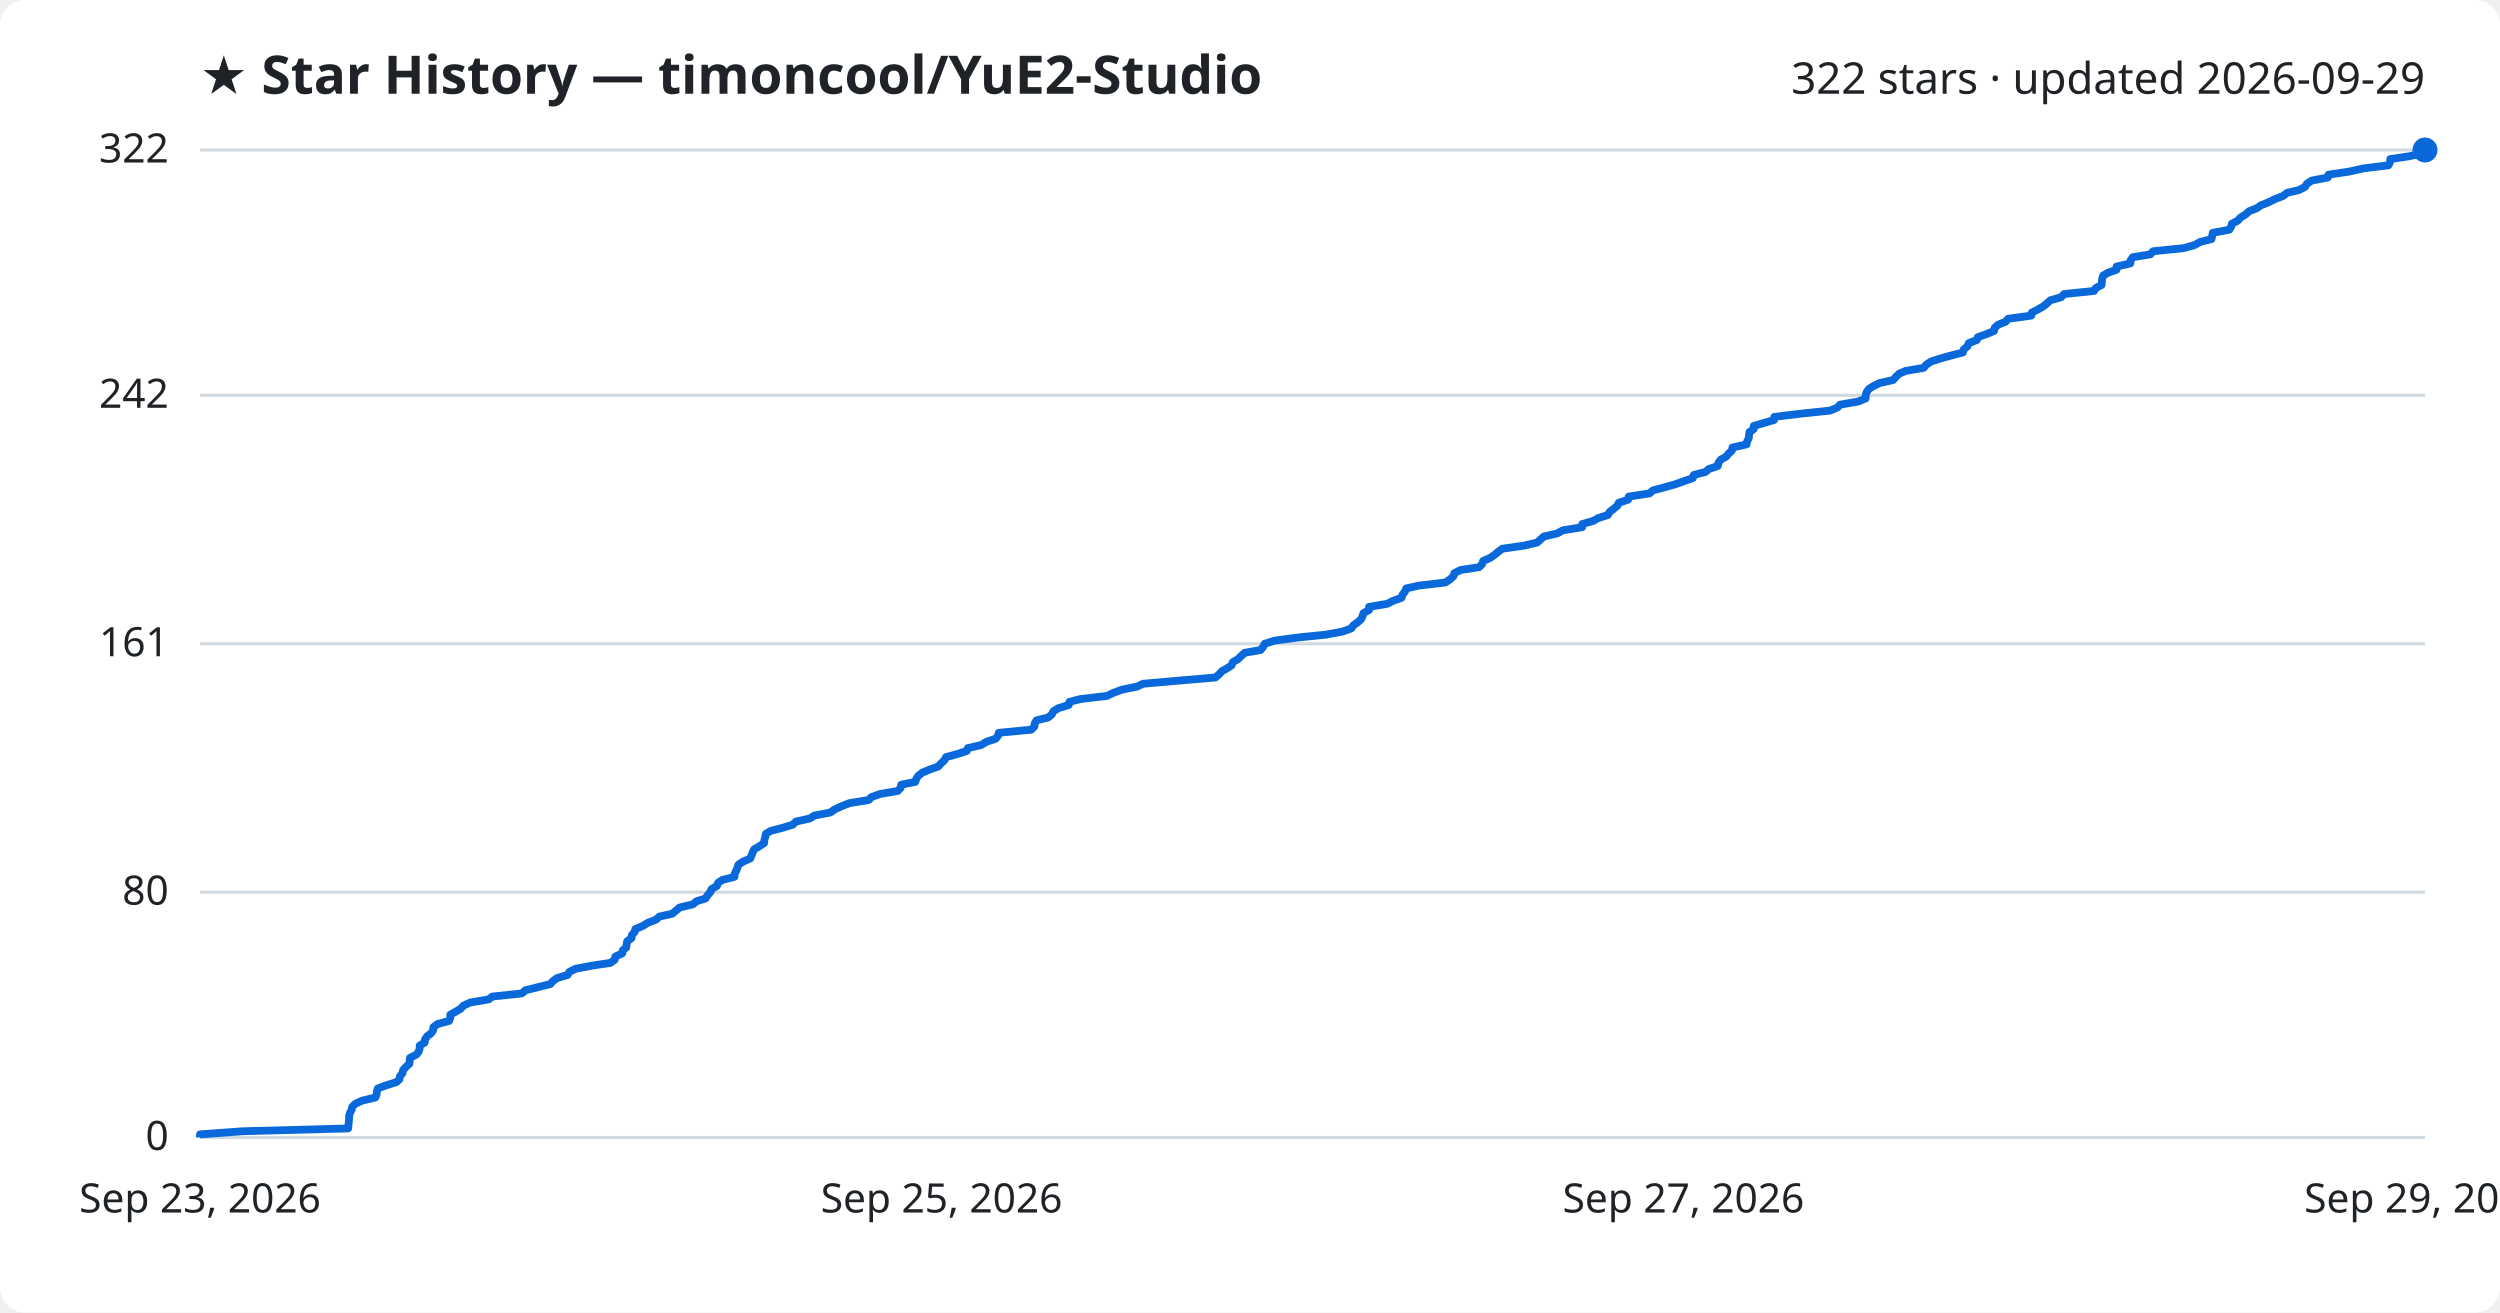
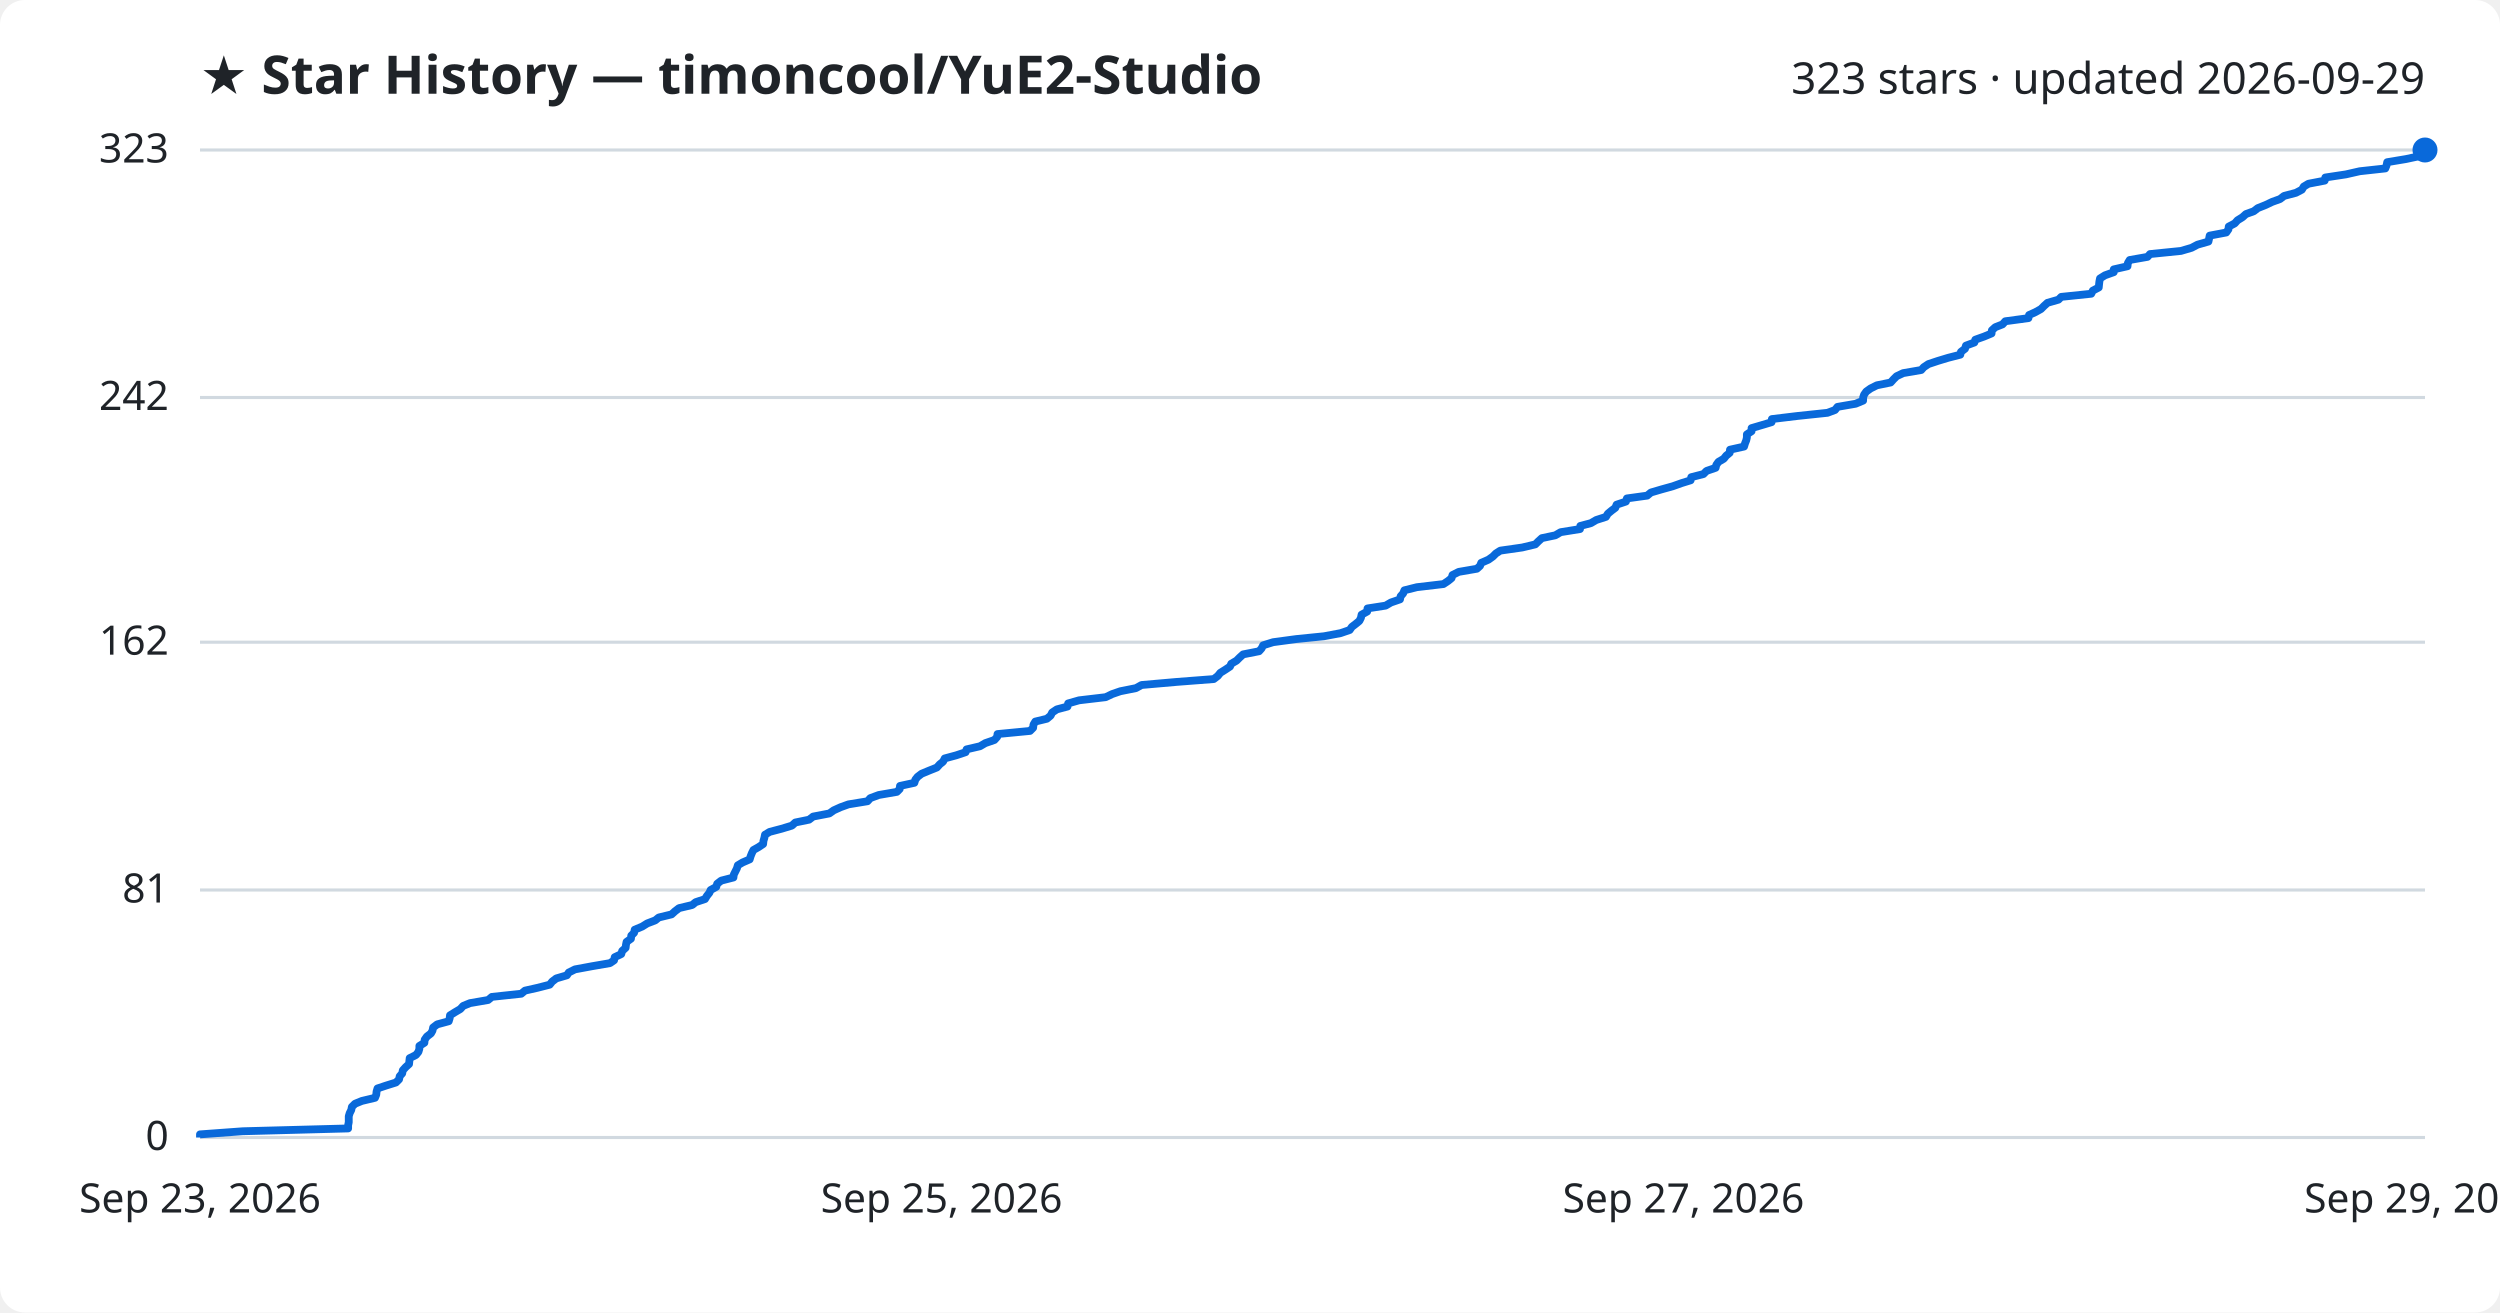
<svg xmlns="http://www.w3.org/2000/svg" viewBox="0 0 800 420" font-family="Segoe UI, sans-serif">
  <rect width="800" height="420" fill="#ffffff" rx="8" />
  <text x="64" y="30" fill="#1f2328" font-size="17" font-weight="700">★ Star History — timoncool/YuE2-Studio</text>
-   <text x="776" y="30" fill="#1f2328" font-size="14" text-anchor="end">322 stars · updated 2026-09-29</text>
+   <text x="776" y="30" fill="#1f2328" font-size="14" text-anchor="end">323 stars · updated 2026-09-29</text>
  <line x1="64" y1="364.0" x2="776" y2="364.0" stroke="#d1d9e0" stroke-width="1" />
  <text x="54" y="368.0" fill="#1f2328" font-size="13" text-anchor="end">0</text>
-   <line x1="64" y1="285.5" x2="776" y2="285.5" stroke="#d1d9e0" stroke-width="1" />
-   <text x="54" y="289.5" fill="#1f2328" font-size="13" text-anchor="end">80</text>
-   <line x1="64" y1="206.0" x2="776" y2="206.0" stroke="#d1d9e0" stroke-width="1" />
-   <text x="54" y="210.0" fill="#1f2328" font-size="13" text-anchor="end">161</text>
-   <line x1="64" y1="126.5" x2="776" y2="126.5" stroke="#d1d9e0" stroke-width="1" />
-   <text x="54" y="130.5" fill="#1f2328" font-size="13" text-anchor="end">242</text>
+   <line x1="64" y1="284.8" x2="776" y2="284.8" stroke="#d1d9e0" stroke-width="1" />
+   <text x="54" y="288.8" fill="#1f2328" font-size="13" text-anchor="end">81</text>
+   <line x1="64" y1="205.5" x2="776" y2="205.5" stroke="#d1d9e0" stroke-width="1" />
+   <text x="54" y="209.5" fill="#1f2328" font-size="13" text-anchor="end">162</text>
+   <line x1="64" y1="127.2" x2="776" y2="127.2" stroke="#d1d9e0" stroke-width="1" />
+   <text x="54" y="131.2" fill="#1f2328" font-size="13" text-anchor="end">242</text>
  <line x1="64" y1="48.0" x2="776" y2="48.0" stroke="#d1d9e0" stroke-width="1" />
-   <text x="54" y="52.0" fill="#1f2328" font-size="13" text-anchor="end">322</text>
-   <path d="M64.0,364.0 L64.0,363.0 L77.7,362.0 L111.4,361.1 L111.5,360.1 L111.6,359.1 L111.7,358.1 L111.7,357.1 L112.0,356.1 L112.5,355.2 L112.7,354.2 L113.7,353.2 L115.9,352.2 L120.1,351.2 L120.5,350.3 L120.6,349.3 L120.9,348.3 L123.6,347.3 L126.8,346.3 L127.8,345.4 L128.0,344.4 L128.8,343.4 L129.0,342.4 L129.9,341.4 L131.0,340.4 L131.1,339.5 L131.2,338.5 L133.2,337.5 L134.0,336.5 L134.3,335.5 L134.3,334.6 L135.9,333.6 L136.0,332.6 L136.7,331.6 L138.0,330.6 L138.6,329.7 L138.7,328.7 L140.0,327.7 L143.7,326.7 L144.1,325.7 L144.1,324.7 L145.7,323.8 L147.4,322.8 L148.3,321.8 L150.5,320.8 L156.4,319.8 L157.5,318.9 L167.0,317.9 L168.1,316.9 L172.1,315.9 L176.1,314.9 L176.9,314.0 L178.2,313.0 L181.6,312.0 L182.2,311.0 L184.2,310.0 L189.5,309.0 L195.4,308.1 L196.7,307.1 L196.9,306.1 L199.1,305.1 L199.3,304.1 L200.4,303.2 L200.5,302.2 L200.7,301.2 L202.1,300.2 L202.2,299.2 L203.1,298.2 L203.3,297.3 L205.7,296.3 L207.3,295.3 L209.9,294.3 L211.0,293.3 L215.1,292.4 L216.3,291.4 L217.5,290.4 L221.7,289.4 L222.9,288.4 L225.8,287.5 L226.4,286.5 L227.3,285.5 L227.7,284.5 L229.4,283.5 L229.8,282.5 L231.1,281.6 L235.0,280.6 L235.1,279.6 L235.6,278.6 L236.0,277.6 L236.3,276.7 L237.8,275.7 L240.1,274.7 L240.5,273.7 L240.9,272.7 L241.3,271.8 L243.0,270.8 L244.5,269.8 L244.6,268.8 L244.9,267.8 L245.1,266.8 L246.6,265.9 L250.4,264.9 L253.7,263.9 L254.7,262.9 L259.2,261.9 L260.5,261.0 L265.7,260.0 L267.1,259.0 L269.3,258.0 L271.8,257.0 L278.0,256.0 L278.8,255.1 L281.5,254.1 L287.3,253.1 L288.2,252.1 L288.4,251.1 L292.9,250.2 L293.2,249.2 L293.9,248.2 L295.2,247.2 L297.6,246.2 L300.2,245.3 L301.1,244.3 L302.2,243.3 L302.7,242.3 L306.3,241.3 L309.4,240.3 L309.7,239.4 L314.0,238.4 L315.6,237.4 L318.6,236.4 L319.4,235.4 L319.6,234.5 L330.0,233.5 L331.0,232.5 L331.1,231.5 L331.7,230.5 L335.4,229.6 L336.6,228.6 L337.1,227.6 L338.7,226.6 L342.0,225.6 L342.2,224.6 L345.7,223.7 L354.2,222.7 L356.3,221.7 L359.0,220.7 L363.9,219.7 L365.8,218.8 L377.2,217.8 L388.9,216.8 L390.1,215.8 L391.0,214.8 L392.6,213.9 L394.1,212.9 L394.5,211.9 L396.2,210.9 L397.2,209.9 L398.3,208.9 L403.4,208.0 L404.2,207.0 L404.7,206.0 L407.9,205.0 L415.3,204.0 L424.2,203.1 L429.6,202.1 L432.4,201.1 L433.1,200.1 L434.5,199.1 L435.6,198.1 L436.0,197.2 L436.3,196.2 L438.1,195.2 L438.1,194.2 L444.0,193.2 L445.7,192.3 L448.5,191.3 L448.8,190.3 L449.6,189.3 L450.0,188.3 L454.0,187.4 L462.5,186.4 L464.0,185.4 L465.1,184.4 L465.4,183.4 L467.4,182.4 L473.3,181.5 L474.3,180.5 L474.6,179.5 L476.9,178.5 L478.3,177.5 L479.4,176.6 L480.7,175.6 L487.7,174.6 L491.9,173.6 L493.0,172.6 L494.0,171.7 L498.3,170.7 L500.1,169.7 L506.3,168.7 L506.3,167.7 L509.8,166.7 L511.4,165.8 L514.5,164.8 L515.1,163.8 L516.4,162.8 L517.6,161.8 L518.0,160.9 L521.0,159.9 L521.2,158.9 L527.8,157.9 L529.0,156.9 L532.4,156.0 L536.0,155.0 L538.8,154.0 L541.7,153.0 L542.0,152.0 L545.8,151.0 L546.8,150.1 L549.7,149.1 L549.9,148.1 L550.6,147.1 L552.4,146.1 L553.1,145.2 L554.2,144.2 L554.4,143.2 L558.9,142.2 L559.1,141.2 L559.6,140.2 L559.7,139.3 L559.8,138.3 L561.2,137.3 L561.2,136.3 L564.6,135.3 L567.7,134.4 L567.8,133.4 L576.0,132.4 L585.6,131.4 L588.0,130.4 L588.8,129.5 L594.6,128.5 L597.0,127.5 L597.0,126.5 L597.3,125.5 L598.0,124.5 L599.4,123.6 L601.4,122.6 L605.8,121.6 L606.7,120.6 L607.7,119.6 L609.8,118.7 L615.6,117.7 L616.4,116.7 L617.9,115.7 L621.0,114.7 L624.2,113.8 L628.1,112.8 L628.4,111.8 L629.6,110.8 L630.0,109.8 L632.6,108.8 L632.9,107.9 L635.7,106.9 L638.1,105.9 L638.3,104.9 L639.4,103.9 L641.7,103.0 L642.6,102.0 L650.0,101.0 L650.2,100.0 L652.2,99.0 L653.9,98.0 L655.0,97.1 L656.1,96.1 L659.6,95.1 L660.5,94.1 L670.1,93.1 L670.6,92.2 L672.5,91.2 L672.6,90.2 L672.7,89.2 L673.0,88.2 L674.5,87.3 L677.3,86.3 L677.3,85.3 L681.7,84.3 L681.8,83.3 L682.5,82.3 L688.1,81.4 L689.0,80.4 L698.8,79.4 L702.3,78.4 L704.1,77.4 L707.7,76.5 L707.9,75.5 L708.1,74.5 L713.4,73.5 L714.0,72.5 L714.2,71.6 L716.1,70.6 L717.0,69.6 L718.6,68.6 L719.7,67.6 L722.2,66.6 L723.5,65.7 L726.0,64.7 L728.0,63.7 L730.6,62.7 L731.9,61.7 L735.7,60.8 L737.6,59.8 L738.2,58.8 L739.7,57.8 L744.9,56.8 L745.1,55.9 L751.8,54.9 L756.2,53.9 L764.3,52.9 L764.8,51.9 L764.9,50.9 L771.0,50.0 L775.2,49.0 L776.0,48.0 L776.0,48.0" fill="none" stroke="#0969da" stroke-width="2.5" stroke-linejoin="round" />
+   <text x="54" y="52.0" fill="#1f2328" font-size="13" text-anchor="end">323</text>
+   <path d="M64.0,364.0 L64.0,363.0 L77.7,362.0 L111.4,361.1 L111.4,360.1 L111.6,359.1 L111.6,358.1 L111.6,357.2 L111.9,356.2 L112.4,355.2 L112.6,354.2 L113.6,353.2 L115.8,352.3 L120.0,351.3 L120.4,350.3 L120.5,349.3 L120.8,348.3 L123.5,347.4 L126.7,346.4 L127.7,345.4 L127.9,344.4 L128.7,343.5 L128.9,342.5 L129.8,341.5 L130.9,340.5 L131.0,339.5 L131.1,338.6 L133.1,337.6 L133.9,336.6 L134.2,335.6 L134.2,334.7 L135.8,333.7 L135.9,332.7 L136.6,331.7 L137.9,330.7 L138.4,329.8 L138.6,328.8 L139.9,327.8 L143.6,326.8 L143.9,325.8 L144.0,324.9 L145.6,323.9 L147.3,322.9 L148.2,321.9 L150.4,321.0 L156.2,320.0 L157.4,319.0 L166.8,318.0 L168.0,317.0 L172.0,316.1 L175.9,315.1 L176.7,314.1 L178.0,313.1 L181.4,312.1 L182.0,311.2 L184.0,310.2 L189.4,309.2 L195.2,308.2 L196.5,307.3 L196.7,306.3 L198.8,305.3 L199.1,304.3 L200.2,303.3 L200.3,302.4 L200.5,301.4 L201.9,300.4 L202.0,299.4 L202.9,298.5 L203.1,297.5 L205.5,296.5 L207.1,295.5 L209.7,294.5 L210.8,293.6 L214.9,292.6 L216.0,291.6 L217.3,290.6 L221.5,289.6 L222.6,288.7 L225.6,287.7 L226.2,286.7 L227.0,285.7 L227.4,284.8 L229.2,283.8 L229.5,282.8 L230.8,281.8 L234.7,280.8 L234.8,279.9 L235.3,278.9 L235.8,277.9 L236.1,276.9 L237.6,276.0 L239.9,275.0 L240.2,274.0 L240.6,273.0 L241.1,272.0 L242.7,271.1 L244.2,270.1 L244.3,269.1 L244.6,268.1 L244.8,267.1 L246.3,266.2 L250.1,265.2 L253.4,264.2 L254.5,263.2 L258.9,262.3 L260.2,261.3 L265.4,260.3 L266.8,259.3 L269.0,258.3 L271.5,257.4 L277.6,256.4 L278.5,255.4 L281.2,254.4 L287.0,253.4 L287.9,252.5 L288.0,251.5 L292.6,250.5 L292.9,249.5 L293.6,248.6 L294.9,247.6 L297.3,246.6 L299.8,245.6 L300.7,244.6 L301.8,243.7 L302.3,242.7 L306.0,241.7 L309.0,240.7 L309.3,239.8 L313.6,238.8 L315.3,237.8 L318.2,236.8 L319.1,235.8 L319.2,234.9 L329.6,233.9 L330.6,232.9 L330.7,231.9 L331.3,230.9 L335.0,230.0 L336.2,229.0 L336.7,228.0 L338.2,227.0 L341.6,226.1 L341.8,225.1 L345.3,224.1 L353.8,223.1 L355.9,222.1 L358.5,221.2 L363.5,220.2 L365.3,219.2 L376.7,218.2 L388.4,217.3 L389.7,216.3 L390.5,215.3 L392.1,214.3 L393.6,213.3 L394.0,212.4 L395.7,211.4 L396.7,210.4 L397.8,209.4 L402.9,208.4 L403.7,207.5 L404.2,206.5 L407.4,205.5 L414.8,204.5 L423.7,203.6 L429.0,202.6 L431.9,201.6 L432.6,200.6 L433.9,199.6 L435.0,198.7 L435.5,197.7 L435.7,196.7 L437.5,195.7 L437.6,194.7 L443.4,193.8 L445.1,192.8 L448.0,191.8 L448.2,190.8 L449.0,189.9 L449.4,188.9 L453.4,187.9 L461.9,186.9 L463.4,185.9 L464.5,185.0 L464.8,184.0 L466.8,183.0 L472.6,182.0 L473.6,181.1 L474.0,180.1 L476.3,179.1 L477.7,178.1 L478.7,177.1 L480.1,176.2 L487.1,175.2 L491.3,174.2 L492.3,173.2 L493.4,172.2 L497.7,171.3 L499.4,170.3 L505.6,169.3 L505.7,168.3 L509.1,167.4 L510.8,166.4 L513.9,165.4 L514.5,164.4 L515.7,163.4 L516.9,162.5 L517.3,161.5 L520.3,160.5 L520.6,159.5 L527.1,158.6 L528.3,157.6 L531.7,156.6 L535.3,155.6 L538.1,154.6 L541.0,153.7 L541.2,152.7 L545.1,151.7 L546.1,150.7 L549.0,149.7 L549.2,148.8 L549.9,147.8 L551.6,146.8 L552.4,145.8 L553.5,144.9 L553.6,143.9 L558.1,142.9 L558.4,141.9 L558.8,140.9 L559.0,140.0 L559.0,139.0 L560.5,138.0 L560.5,137.0 L563.9,136.0 L566.9,135.1 L567.0,134.1 L575.3,133.1 L584.8,132.1 L587.2,131.2 L588.0,130.2 L593.8,129.2 L596.2,128.2 L596.2,127.2 L596.5,126.3 L597.2,125.3 L598.6,124.3 L600.6,123.3 L605.0,122.4 L605.9,121.4 L606.9,120.4 L609.0,119.4 L614.8,118.4 L615.6,117.5 L617.1,116.5 L620.1,115.5 L623.4,114.5 L627.3,113.5 L627.5,112.6 L628.8,111.6 L629.1,110.6 L631.8,109.6 L632.1,108.7 L634.9,107.7 L637.3,106.7 L637.4,105.7 L638.5,104.7 L640.8,103.8 L641.7,102.8 L649.1,101.8 L649.3,100.8 L651.3,99.9 L653.1,98.9 L654.1,97.9 L655.2,96.9 L658.7,95.9 L659.6,95.0 L669.2,94.0 L669.7,93.0 L671.6,92.0 L671.7,91.0 L671.8,90.1 L672.0,89.1 L673.6,88.1 L676.4,87.1 L676.4,86.2 L680.8,85.2 L680.9,84.2 L681.5,83.2 L687.2,82.2 L688.0,81.3 L697.9,80.3 L701.3,79.3 L703.2,78.3 L706.7,77.3 L706.9,76.4 L707.1,75.4 L712.4,74.4 L713.1,73.4 L713.2,72.5 L715.1,71.5 L716.0,70.5 L717.6,69.5 L718.7,68.5 L721.2,67.6 L722.5,66.6 L725.0,65.6 L727.1,64.6 L729.6,63.7 L730.9,62.7 L734.7,61.7 L736.6,60.7 L737.2,59.7 L738.7,58.8 L743.9,57.8 L744.1,56.8 L750.7,55.8 L755.1,54.8 L763.3,53.9 L763.7,52.9 L763.9,51.9 L769.9,50.9 L774.1,50.0 L774.9,49.0 L776.0,48.0 L776.0,48.0" fill="none" stroke="#0969da" stroke-width="2.5" stroke-linejoin="round" />
  <circle cx="776.0" cy="48.0" r="4" fill="#0969da" />
  <text x="64.0" y="388" fill="#1f2328" font-size="13" text-anchor="middle">Sep 23, 2026</text>
  <text x="301.3" y="388" fill="#1f2328" font-size="13" text-anchor="middle">Sep 25, 2026</text>
  <text x="538.7" y="388" fill="#1f2328" font-size="13" text-anchor="middle">Sep 27, 2026</text>
  <text x="776.0" y="388" fill="#1f2328" font-size="13" text-anchor="middle">Sep 29, 2026</text>
</svg>
